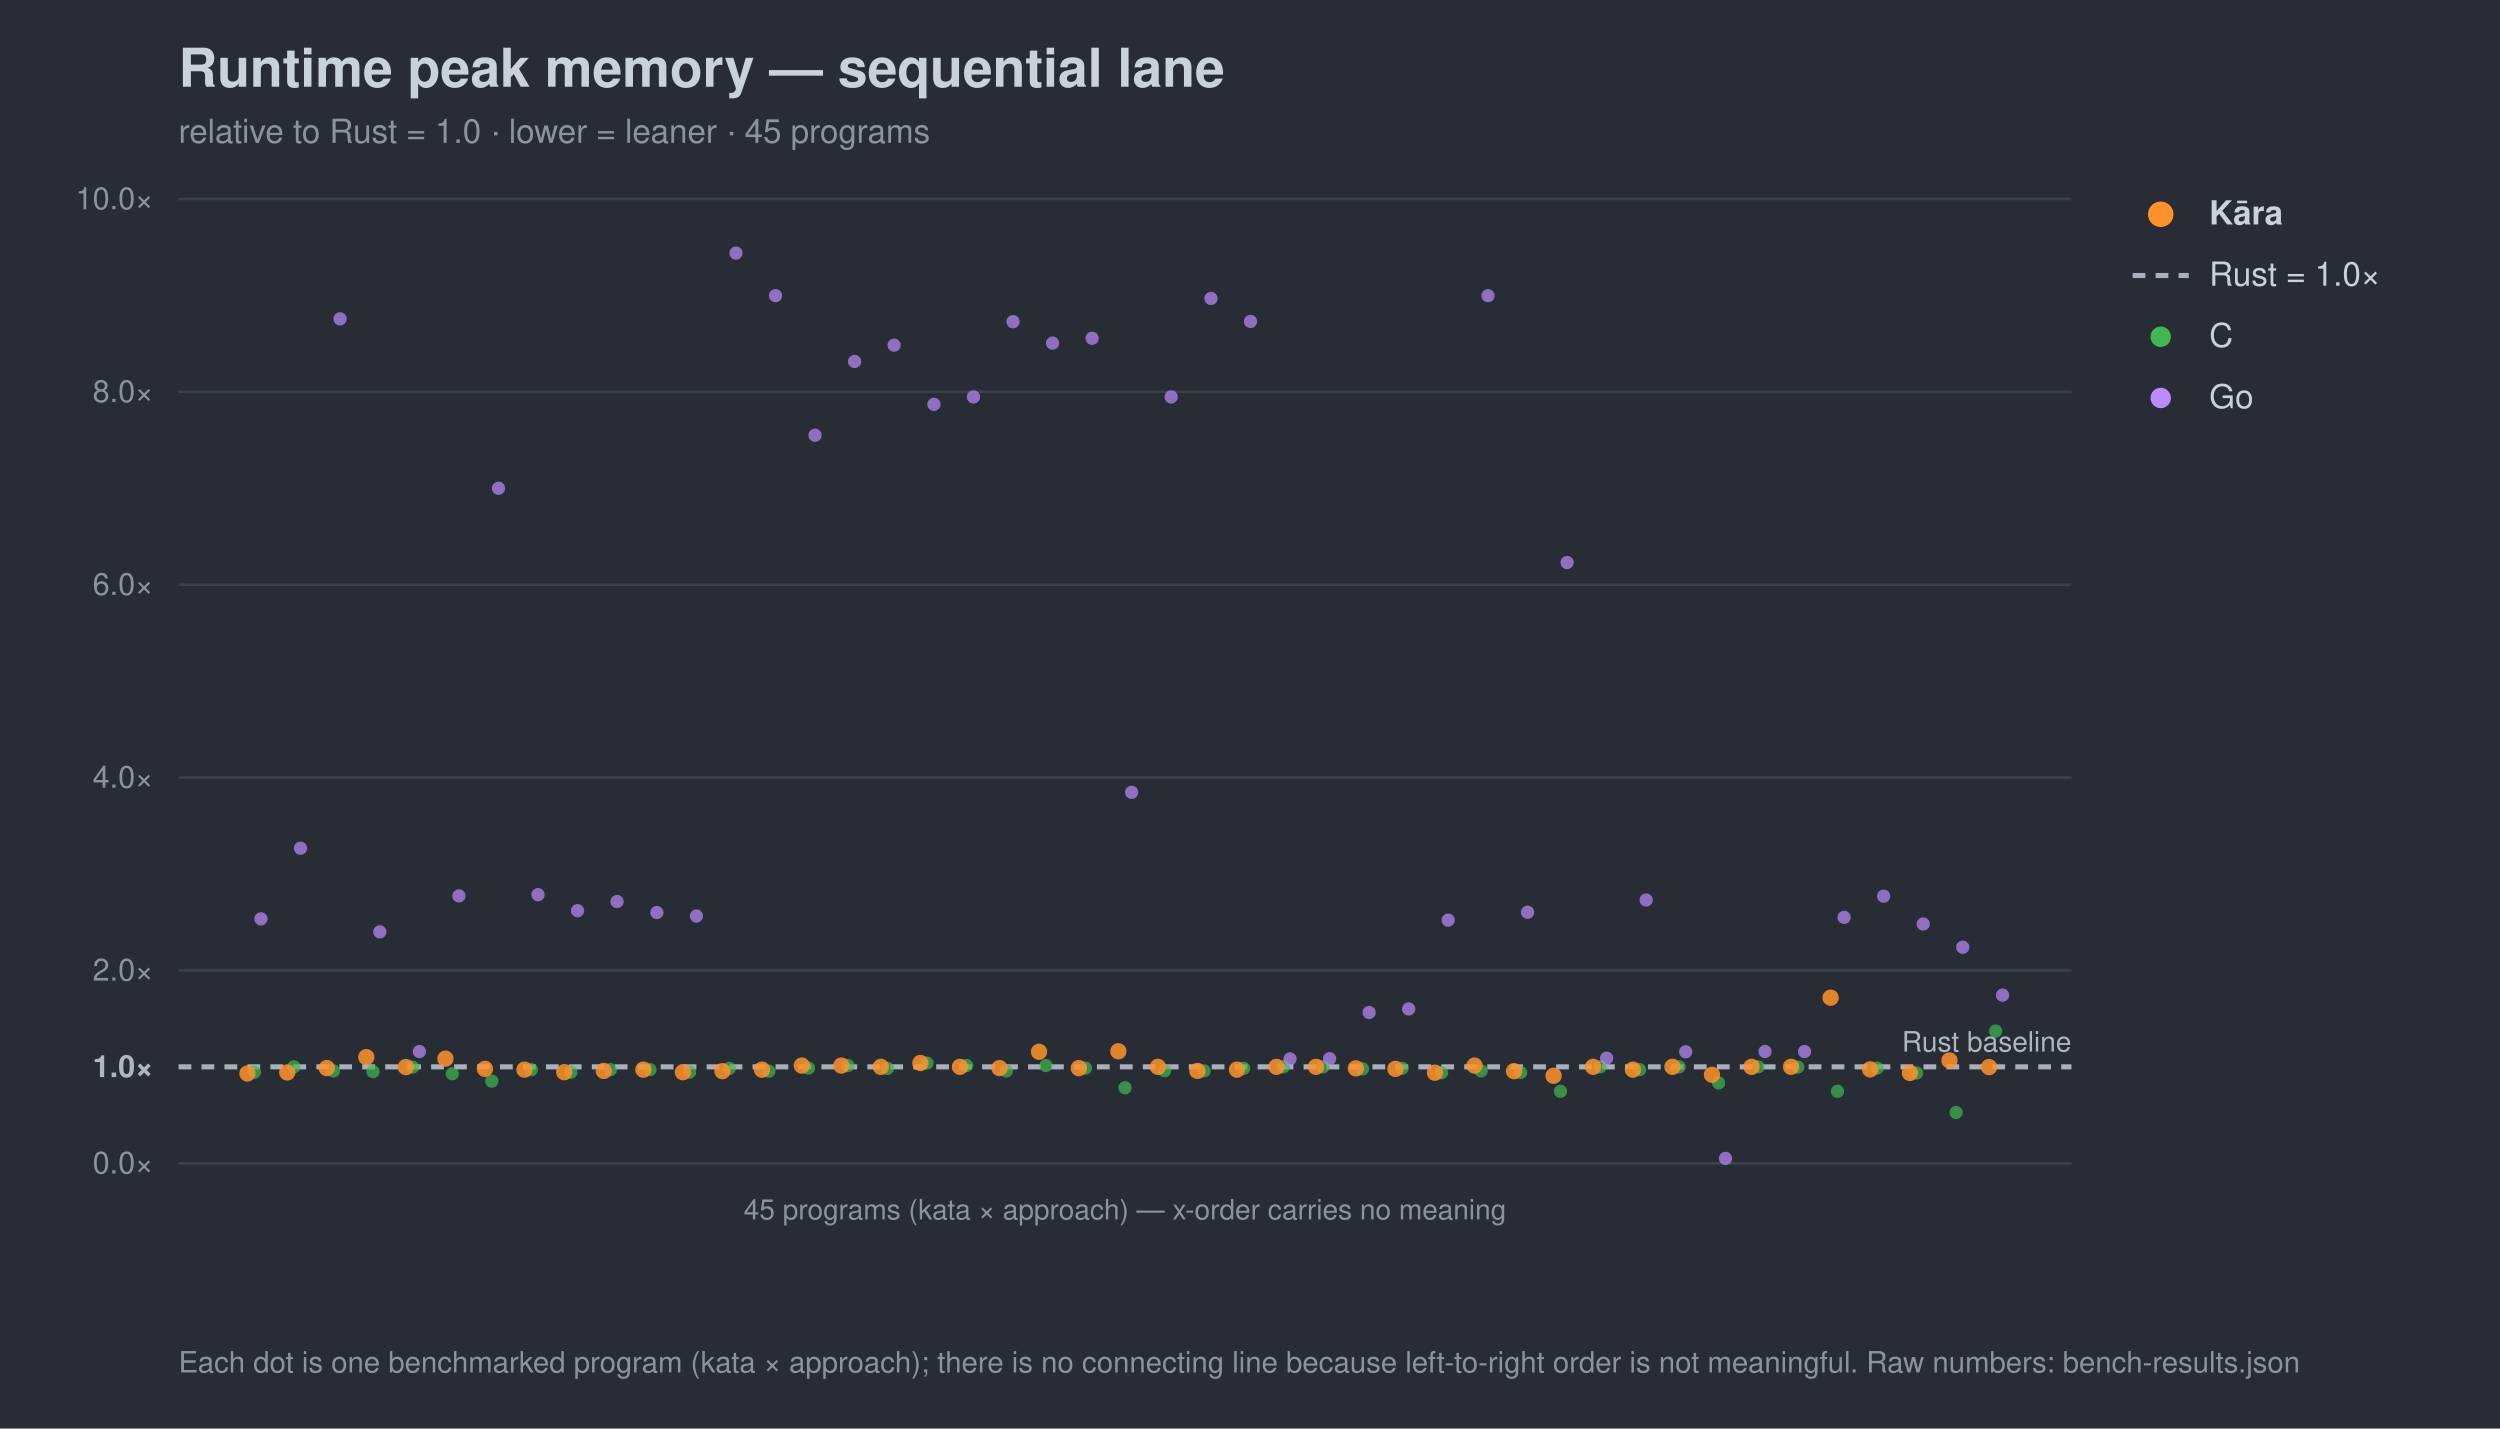
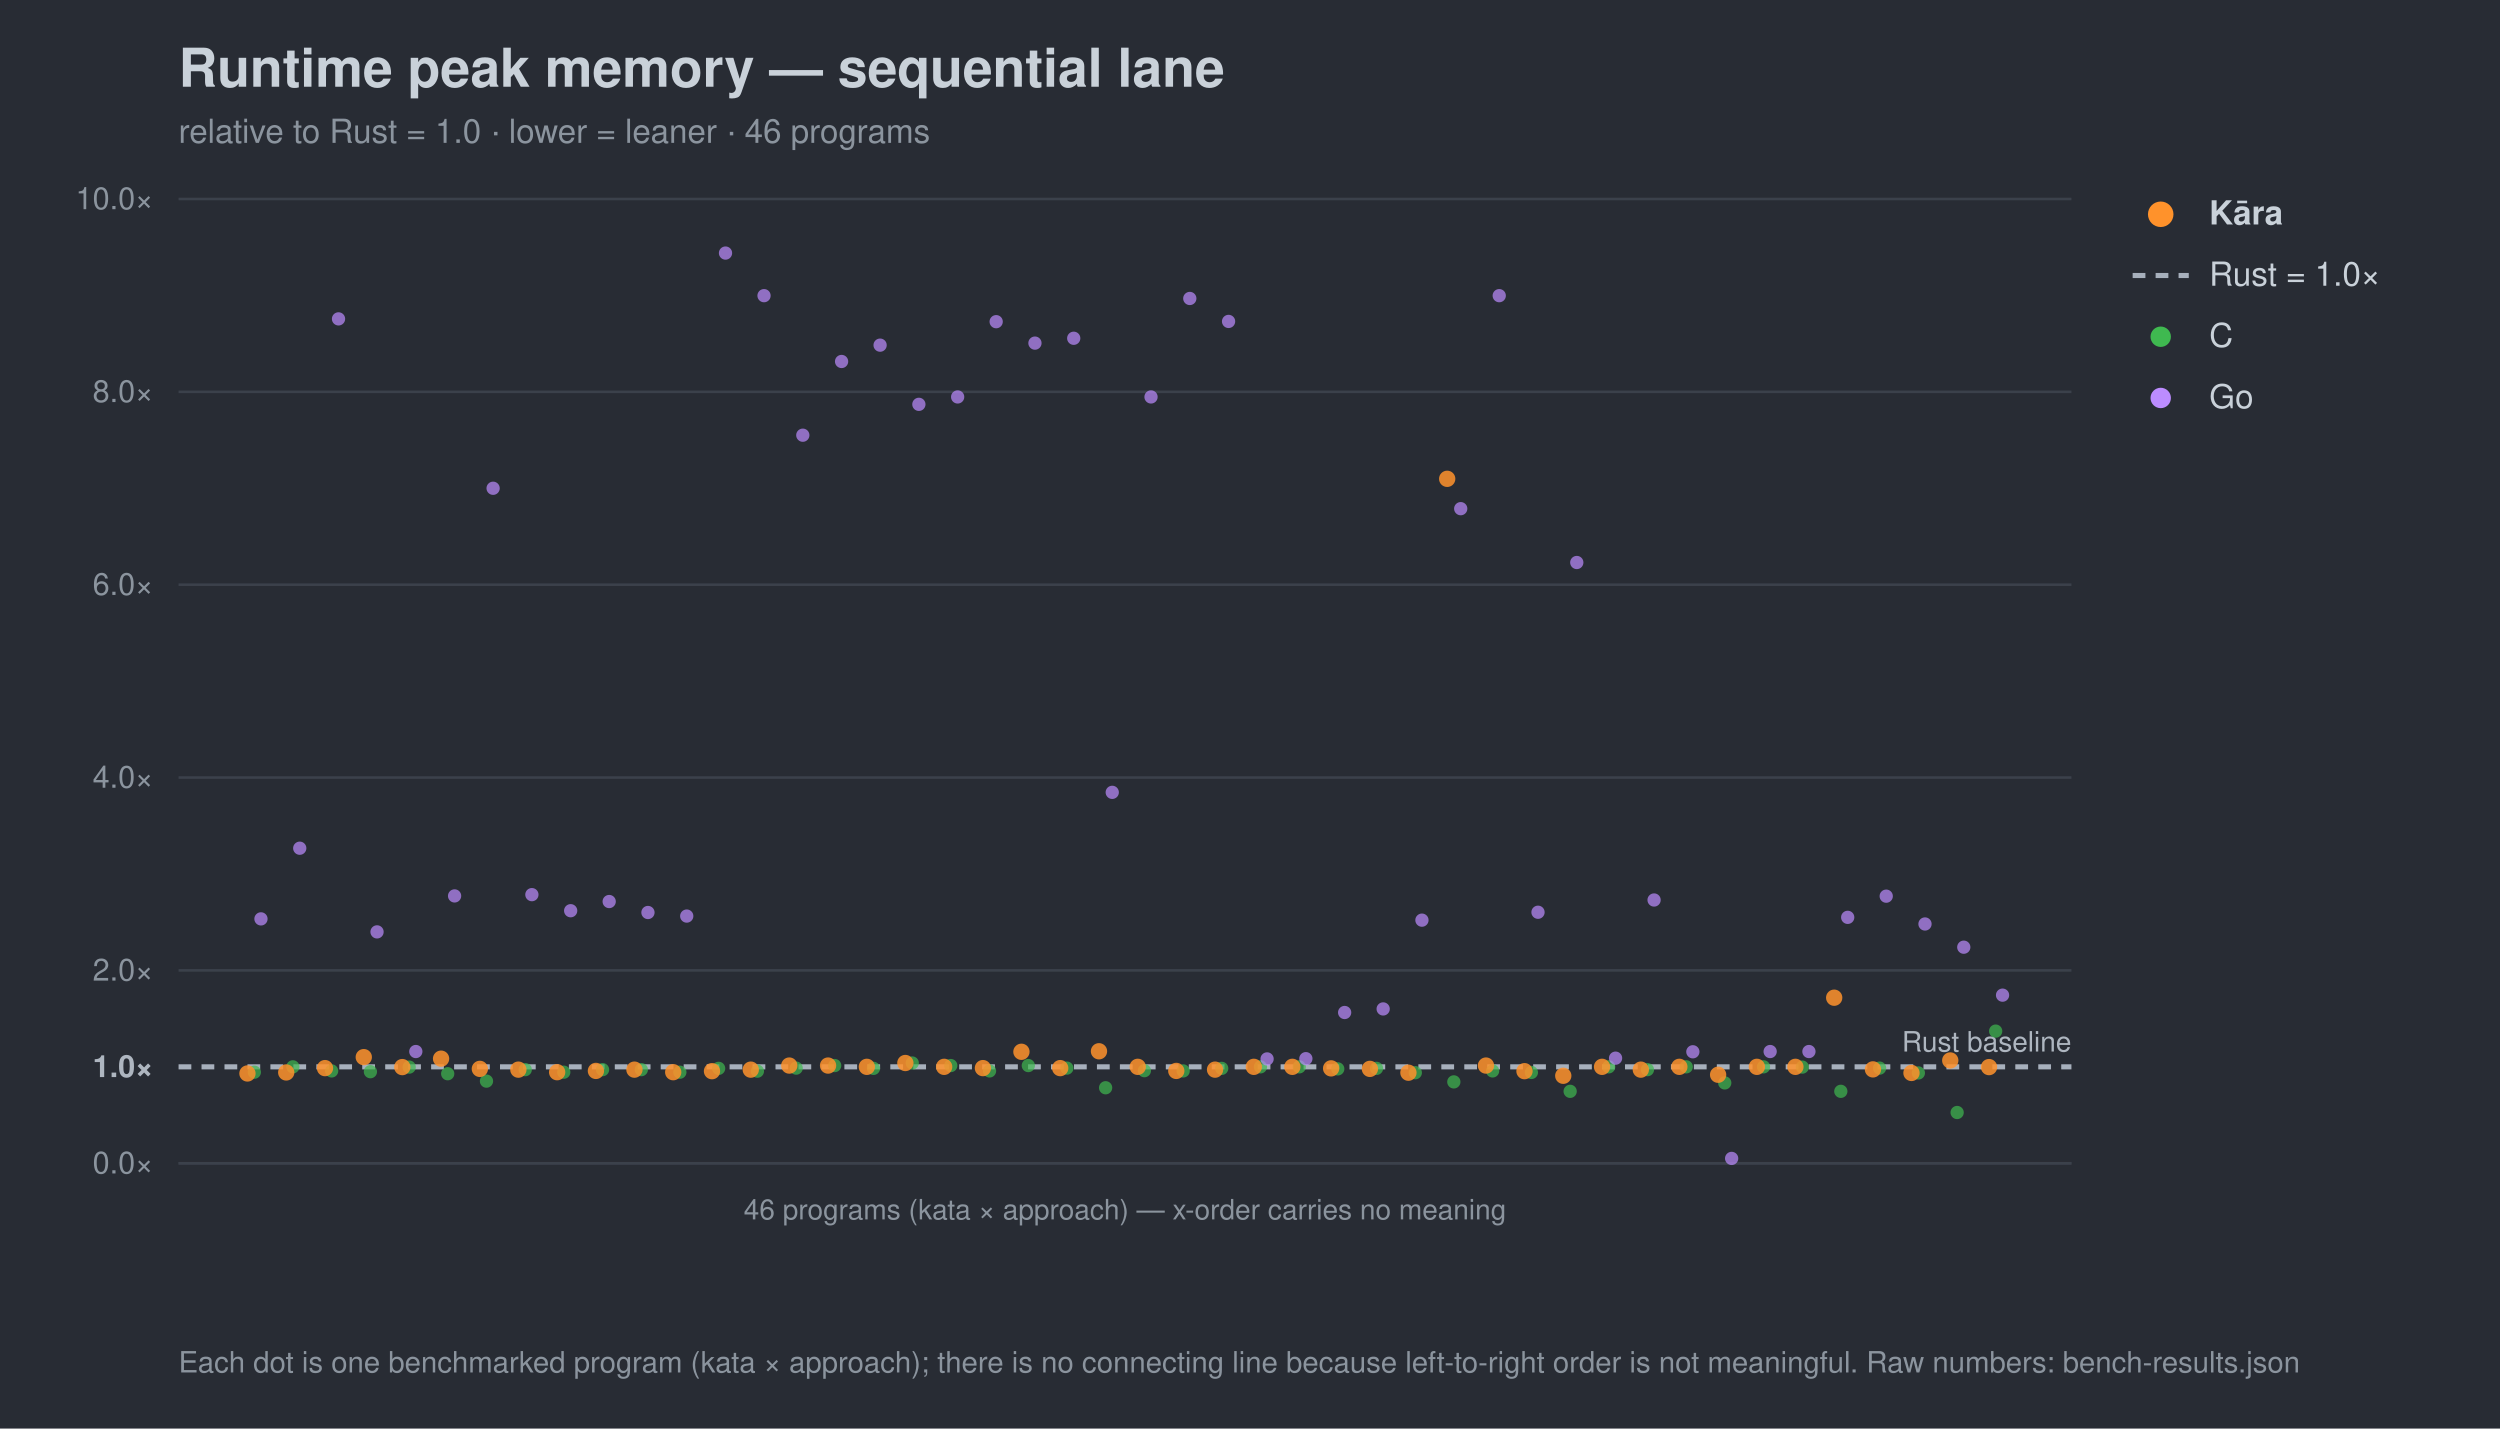
<svg xmlns="http://www.w3.org/2000/svg" width="980" height="560" viewBox="0 0 980 560" font-family="-apple-system,Segoe UI,Helvetica,Arial,sans-serif">
  <rect width="980" height="560" fill="#282c34" />
  <text x="70" y="34" font-size="21" font-weight="700" fill="#c9d1d9">Runtime peak memory — sequential lane</text>
-   <text x="70" y="56" font-size="13" fill="#8b949e">relative to Rust = 1.0 · lower = leaner · 45 programs</text>
+   <text x="70" y="56" font-size="13" fill="#8b949e">relative to Rust = 1.0 · lower = leaner · 46 programs</text>
  <line x1="70" y1="456.0" x2="812" y2="456.0" stroke="#3b414b" stroke-width="1" />
  <text x="60" y="460.0" font-size="12" text-anchor="end" fill="#8b949e">0.0×</text>
  <line x1="70" y1="418.2" x2="812" y2="418.2" stroke="#a7b0bc" stroke-width="2" stroke-dasharray="5 4" />
  <text x="60" y="422.2" font-size="12" text-anchor="end" fill="#aeb6c0" font-weight="700">1.0×</text>
  <line x1="70" y1="380.4" x2="812" y2="380.4" stroke="#3b414b" stroke-width="1" />
  <text x="60" y="384.4" font-size="12" text-anchor="end" fill="#8b949e">2.0×</text>
  <line x1="70" y1="304.8" x2="812" y2="304.8" stroke="#3b414b" stroke-width="1" />
  <text x="60" y="308.8" font-size="12" text-anchor="end" fill="#8b949e">4.0×</text>
  <line x1="70" y1="229.2" x2="812" y2="229.2" stroke="#3b414b" stroke-width="1" />
  <text x="60" y="233.2" font-size="12" text-anchor="end" fill="#8b949e">6.0×</text>
  <line x1="70" y1="153.6" x2="812" y2="153.6" stroke="#3b414b" stroke-width="1" />
  <text x="60" y="157.6" font-size="12" text-anchor="end" fill="#8b949e">8.0×</text>
  <line x1="70" y1="78.0" x2="812" y2="78.0" stroke="#3b414b" stroke-width="1" />
  <text x="60" y="82.0" font-size="12" text-anchor="end" fill="#8b949e">10.0×</text>
  <text x="812" y="412.2" font-size="11" text-anchor="end" fill="#aeb6c0">Rust baseline</text>
  <line x1="70" y1="456" x2="812" y2="456" stroke="#3b414b" />
-   <text x="441.0" y="478" font-size="11" text-anchor="middle" fill="#8b949e">45 programs (kata × approach) — x-order carries no meaning</text>
+   <text x="441.0" y="478" font-size="11" text-anchor="middle" fill="#8b949e">46 programs (kata × approach) — x-order carries no meaning</text>
  <circle cx="99.7" cy="420.3" r="2.6" fill="#3fb950" opacity="0.7" />
-   <circle cx="115.2" cy="418.2" r="2.6" fill="#3fb950" opacity="0.7" />
-   <circle cx="130.7" cy="419.8" r="2.6" fill="#3fb950" opacity="0.7" />
-   <circle cx="146.2" cy="420.1" r="2.6" fill="#3fb950" opacity="0.7" />
-   <circle cx="161.7" cy="418.3" r="2.6" fill="#3fb950" opacity="0.7" />
-   <circle cx="177.3" cy="420.9" r="2.6" fill="#3fb950" opacity="0.7" />
-   <circle cx="192.8" cy="423.8" r="2.6" fill="#3fb950" opacity="0.7" />
-   <circle cx="208.3" cy="419.3" r="2.6" fill="#3fb950" opacity="0.7" />
-   <circle cx="223.8" cy="420.3" r="2.6" fill="#3fb950" opacity="0.7" />
-   <circle cx="239.3" cy="419.3" r="2.6" fill="#3fb950" opacity="0.7" />
-   <circle cx="254.8" cy="419.3" r="2.6" fill="#3fb950" opacity="0.7" />
-   <circle cx="270.3" cy="420.3" r="2.6" fill="#3fb950" opacity="0.7" />
-   <circle cx="285.9" cy="418.8" r="2.6" fill="#3fb950" opacity="0.7" />
-   <circle cx="301.4" cy="419.9" r="2.6" fill="#3fb950" opacity="0.7" />
-   <circle cx="316.9" cy="418.7" r="2.6" fill="#3fb950" opacity="0.7" />
-   <circle cx="332.4" cy="417.7" r="2.6" fill="#3fb950" opacity="0.7" />
-   <circle cx="347.9" cy="418.8" r="2.6" fill="#3fb950" opacity="0.7" />
-   <circle cx="363.4" cy="416.7" r="2.6" fill="#3fb950" opacity="0.7" />
-   <circle cx="378.9" cy="417.7" r="2.6" fill="#3fb950" opacity="0.7" />
-   <circle cx="394.5" cy="419.8" r="2.6" fill="#3fb950" opacity="0.7" />
-   <circle cx="410.0" cy="417.7" r="2.6" fill="#3fb950" opacity="0.7" />
-   <circle cx="425.5" cy="418.7" r="2.6" fill="#3fb950" opacity="0.7" />
-   <circle cx="441.0" cy="426.4" r="2.6" fill="#3fb950" opacity="0.7" />
-   <circle cx="456.5" cy="419.7" r="2.6" fill="#3fb950" opacity="0.7" />
-   <circle cx="472.0" cy="419.8" r="2.6" fill="#3fb950" opacity="0.7" />
-   <circle cx="487.5" cy="418.8" r="2.6" fill="#3fb950" opacity="0.7" />
-   <circle cx="503.1" cy="418.2" r="2.6" fill="#3fb950" opacity="0.7" />
-   <circle cx="518.6" cy="418.2" r="2.6" fill="#3fb950" opacity="0.7" />
-   <circle cx="534.1" cy="419.0" r="2.6" fill="#3fb950" opacity="0.7" />
-   <circle cx="549.6" cy="418.8" r="2.6" fill="#3fb950" opacity="0.7" />
-   <circle cx="565.1" cy="420.5" r="2.6" fill="#3fb950" opacity="0.7" />
-   <circle cx="580.6" cy="419.8" r="2.6" fill="#3fb950" opacity="0.7" />
-   <circle cx="596.1" cy="420.4" r="2.6" fill="#3fb950" opacity="0.7" />
-   <circle cx="611.7" cy="427.8" r="2.6" fill="#3fb950" opacity="0.7" />
-   <circle cx="627.2" cy="418.2" r="2.6" fill="#3fb950" opacity="0.7" />
-   <circle cx="642.7" cy="419.3" r="2.6" fill="#3fb950" opacity="0.7" />
-   <circle cx="658.2" cy="418.2" r="2.6" fill="#3fb950" opacity="0.7" />
-   <circle cx="673.7" cy="424.5" r="2.6" fill="#3fb950" opacity="0.7" />
-   <circle cx="689.2" cy="418.2" r="2.6" fill="#3fb950" opacity="0.7" />
-   <circle cx="704.7" cy="418.3" r="2.6" fill="#3fb950" opacity="0.7" />
-   <circle cx="720.3" cy="427.8" r="2.6" fill="#3fb950" opacity="0.7" />
-   <circle cx="735.8" cy="418.7" r="2.6" fill="#3fb950" opacity="0.7" />
-   <circle cx="751.3" cy="420.6" r="2.6" fill="#3fb950" opacity="0.7" />
-   <circle cx="766.8" cy="436.1" r="2.6" fill="#3fb950" opacity="0.7" />
+   <circle cx="114.8" cy="418.2" r="2.6" fill="#3fb950" opacity="0.7" />
+   <circle cx="130.0" cy="419.8" r="2.6" fill="#3fb950" opacity="0.7" />
+   <circle cx="145.2" cy="420.1" r="2.6" fill="#3fb950" opacity="0.7" />
+   <circle cx="160.4" cy="418.3" r="2.6" fill="#3fb950" opacity="0.7" />
+   <circle cx="175.5" cy="420.9" r="2.6" fill="#3fb950" opacity="0.7" />
+   <circle cx="190.7" cy="423.8" r="2.6" fill="#3fb950" opacity="0.7" />
+   <circle cx="205.9" cy="419.3" r="2.6" fill="#3fb950" opacity="0.7" />
+   <circle cx="221.0" cy="420.3" r="2.6" fill="#3fb950" opacity="0.7" />
+   <circle cx="236.2" cy="419.3" r="2.6" fill="#3fb950" opacity="0.7" />
+   <circle cx="251.4" cy="419.3" r="2.6" fill="#3fb950" opacity="0.7" />
+   <circle cx="266.5" cy="420.3" r="2.6" fill="#3fb950" opacity="0.7" />
+   <circle cx="281.7" cy="418.8" r="2.6" fill="#3fb950" opacity="0.7" />
+   <circle cx="296.9" cy="419.9" r="2.6" fill="#3fb950" opacity="0.7" />
+   <circle cx="312.1" cy="418.7" r="2.6" fill="#3fb950" opacity="0.7" />
+   <circle cx="327.2" cy="417.7" r="2.6" fill="#3fb950" opacity="0.7" />
+   <circle cx="342.4" cy="418.8" r="2.6" fill="#3fb950" opacity="0.7" />
+   <circle cx="357.6" cy="416.7" r="2.6" fill="#3fb950" opacity="0.7" />
+   <circle cx="372.7" cy="417.7" r="2.6" fill="#3fb950" opacity="0.7" />
+   <circle cx="387.9" cy="419.8" r="2.6" fill="#3fb950" opacity="0.7" />
+   <circle cx="403.1" cy="417.7" r="2.6" fill="#3fb950" opacity="0.7" />
+   <circle cx="418.2" cy="418.7" r="2.6" fill="#3fb950" opacity="0.7" />
+   <circle cx="433.4" cy="426.4" r="2.6" fill="#3fb950" opacity="0.7" />
+   <circle cx="448.6" cy="419.7" r="2.6" fill="#3fb950" opacity="0.7" />
+   <circle cx="463.8" cy="419.8" r="2.6" fill="#3fb950" opacity="0.7" />
+   <circle cx="478.9" cy="418.8" r="2.6" fill="#3fb950" opacity="0.7" />
+   <circle cx="494.1" cy="418.2" r="2.6" fill="#3fb950" opacity="0.7" />
+   <circle cx="509.3" cy="418.2" r="2.6" fill="#3fb950" opacity="0.7" />
+   <circle cx="524.4" cy="419.0" r="2.6" fill="#3fb950" opacity="0.7" />
+   <circle cx="539.6" cy="418.8" r="2.6" fill="#3fb950" opacity="0.7" />
+   <circle cx="554.8" cy="420.5" r="2.6" fill="#3fb950" opacity="0.7" />
+   <circle cx="569.9" cy="424.1" r="2.6" fill="#3fb950" opacity="0.7" />
+   <circle cx="585.1" cy="419.8" r="2.6" fill="#3fb950" opacity="0.7" />
+   <circle cx="600.3" cy="420.4" r="2.6" fill="#3fb950" opacity="0.7" />
+   <circle cx="615.5" cy="427.8" r="2.6" fill="#3fb950" opacity="0.7" />
+   <circle cx="630.6" cy="418.2" r="2.6" fill="#3fb950" opacity="0.7" />
+   <circle cx="645.8" cy="419.3" r="2.6" fill="#3fb950" opacity="0.7" />
+   <circle cx="661.0" cy="418.2" r="2.6" fill="#3fb950" opacity="0.7" />
+   <circle cx="676.1" cy="424.5" r="2.6" fill="#3fb950" opacity="0.7" />
+   <circle cx="691.3" cy="418.2" r="2.6" fill="#3fb950" opacity="0.7" />
+   <circle cx="706.5" cy="418.3" r="2.6" fill="#3fb950" opacity="0.7" />
+   <circle cx="721.6" cy="427.8" r="2.6" fill="#3fb950" opacity="0.7" />
+   <circle cx="736.8" cy="418.7" r="2.6" fill="#3fb950" opacity="0.7" />
+   <circle cx="752.0" cy="420.6" r="2.6" fill="#3fb950" opacity="0.7" />
+   <circle cx="767.2" cy="436.1" r="2.6" fill="#3fb950" opacity="0.7" />
  <circle cx="782.3" cy="404.2" r="2.6" fill="#3fb950" opacity="0.7" />
  <circle cx="102.3" cy="360.2" r="2.6" fill="#bc8cff" opacity="0.7" />
-   <circle cx="117.8" cy="332.5" r="2.6" fill="#bc8cff" opacity="0.7" />
-   <circle cx="133.3" cy="125.0" r="2.6" fill="#bc8cff" opacity="0.7" />
-   <circle cx="148.9" cy="365.3" r="2.6" fill="#bc8cff" opacity="0.7" />
-   <circle cx="164.4" cy="412.2" r="2.6" fill="#bc8cff" opacity="0.7" />
-   <circle cx="179.9" cy="351.2" r="2.6" fill="#bc8cff" opacity="0.7" />
-   <circle cx="195.4" cy="191.4" r="2.6" fill="#bc8cff" opacity="0.7" />
-   <circle cx="210.9" cy="350.7" r="2.6" fill="#bc8cff" opacity="0.7" />
-   <circle cx="226.4" cy="357.0" r="2.6" fill="#bc8cff" opacity="0.7" />
-   <circle cx="241.9" cy="353.4" r="2.6" fill="#bc8cff" opacity="0.7" />
-   <circle cx="257.5" cy="357.7" r="2.6" fill="#bc8cff" opacity="0.7" />
-   <circle cx="273.0" cy="359.1" r="2.6" fill="#bc8cff" opacity="0.7" />
-   <circle cx="288.5" cy="99.2" r="2.6" fill="#bc8cff" opacity="0.7" />
-   <circle cx="304.0" cy="115.9" r="2.6" fill="#bc8cff" opacity="0.7" />
-   <circle cx="319.5" cy="170.6" r="2.6" fill="#bc8cff" opacity="0.7" />
-   <circle cx="335.0" cy="141.7" r="2.6" fill="#bc8cff" opacity="0.7" />
-   <circle cx="350.5" cy="135.3" r="2.6" fill="#bc8cff" opacity="0.7" />
-   <circle cx="366.1" cy="158.5" r="2.6" fill="#bc8cff" opacity="0.7" />
-   <circle cx="381.6" cy="155.6" r="2.6" fill="#bc8cff" opacity="0.7" />
-   <circle cx="397.1" cy="126.1" r="2.6" fill="#bc8cff" opacity="0.7" />
-   <circle cx="412.6" cy="134.5" r="2.6" fill="#bc8cff" opacity="0.7" />
-   <circle cx="428.1" cy="132.6" r="2.6" fill="#bc8cff" opacity="0.7" />
-   <circle cx="443.6" cy="310.6" r="2.6" fill="#bc8cff" opacity="0.7" />
-   <circle cx="459.1" cy="155.6" r="2.6" fill="#bc8cff" opacity="0.7" />
-   <circle cx="474.7" cy="117.0" r="2.6" fill="#bc8cff" opacity="0.7" />
-   <circle cx="490.2" cy="126.0" r="2.6" fill="#bc8cff" opacity="0.7" />
-   <circle cx="505.7" cy="415.1" r="2.6" fill="#bc8cff" opacity="0.7" />
-   <circle cx="521.2" cy="415.0" r="2.6" fill="#bc8cff" opacity="0.7" />
-   <circle cx="536.7" cy="396.9" r="2.6" fill="#bc8cff" opacity="0.7" />
-   <circle cx="552.2" cy="395.5" r="2.6" fill="#bc8cff" opacity="0.7" />
-   <circle cx="567.7" cy="360.7" r="2.6" fill="#bc8cff" opacity="0.7" />
-   <circle cx="583.3" cy="115.9" r="2.6" fill="#bc8cff" opacity="0.7" />
-   <circle cx="598.8" cy="357.6" r="2.6" fill="#bc8cff" opacity="0.7" />
-   <circle cx="614.3" cy="220.5" r="2.6" fill="#bc8cff" opacity="0.7" />
-   <circle cx="629.8" cy="414.8" r="2.6" fill="#bc8cff" opacity="0.7" />
-   <circle cx="645.3" cy="352.8" r="2.6" fill="#bc8cff" opacity="0.7" />
-   <circle cx="660.8" cy="412.3" r="2.6" fill="#bc8cff" opacity="0.7" />
-   <circle cx="676.4" cy="454.1" r="2.6" fill="#bc8cff" opacity="0.7" />
-   <circle cx="691.9" cy="412.2" r="2.6" fill="#bc8cff" opacity="0.7" />
-   <circle cx="707.4" cy="412.2" r="2.6" fill="#bc8cff" opacity="0.7" />
-   <circle cx="722.9" cy="359.6" r="2.6" fill="#bc8cff" opacity="0.7" />
-   <circle cx="738.4" cy="351.3" r="2.6" fill="#bc8cff" opacity="0.7" />
-   <circle cx="753.9" cy="362.2" r="2.6" fill="#bc8cff" opacity="0.7" />
-   <circle cx="769.4" cy="371.3" r="2.6" fill="#bc8cff" opacity="0.7" />
+   <circle cx="117.5" cy="332.5" r="2.6" fill="#bc8cff" opacity="0.7" />
+   <circle cx="132.7" cy="125.0" r="2.6" fill="#bc8cff" opacity="0.7" />
+   <circle cx="147.8" cy="365.3" r="2.6" fill="#bc8cff" opacity="0.7" />
+   <circle cx="163.0" cy="412.2" r="2.6" fill="#bc8cff" opacity="0.7" />
+   <circle cx="178.2" cy="351.2" r="2.6" fill="#bc8cff" opacity="0.7" />
+   <circle cx="193.3" cy="191.4" r="2.6" fill="#bc8cff" opacity="0.7" />
+   <circle cx="208.5" cy="350.7" r="2.6" fill="#bc8cff" opacity="0.7" />
+   <circle cx="223.7" cy="357.0" r="2.6" fill="#bc8cff" opacity="0.7" />
+   <circle cx="238.8" cy="353.4" r="2.6" fill="#bc8cff" opacity="0.7" />
+   <circle cx="254.0" cy="357.7" r="2.6" fill="#bc8cff" opacity="0.7" />
+   <circle cx="269.2" cy="359.1" r="2.6" fill="#bc8cff" opacity="0.7" />
+   <circle cx="284.4" cy="99.2" r="2.6" fill="#bc8cff" opacity="0.7" />
+   <circle cx="299.5" cy="115.9" r="2.6" fill="#bc8cff" opacity="0.7" />
+   <circle cx="314.7" cy="170.6" r="2.6" fill="#bc8cff" opacity="0.7" />
+   <circle cx="329.9" cy="141.7" r="2.6" fill="#bc8cff" opacity="0.7" />
+   <circle cx="345.0" cy="135.3" r="2.6" fill="#bc8cff" opacity="0.7" />
+   <circle cx="360.2" cy="158.5" r="2.6" fill="#bc8cff" opacity="0.7" />
+   <circle cx="375.4" cy="155.6" r="2.6" fill="#bc8cff" opacity="0.7" />
+   <circle cx="390.5" cy="126.1" r="2.6" fill="#bc8cff" opacity="0.7" />
+   <circle cx="405.7" cy="134.5" r="2.6" fill="#bc8cff" opacity="0.7" />
+   <circle cx="420.9" cy="132.6" r="2.6" fill="#bc8cff" opacity="0.7" />
+   <circle cx="436.0" cy="310.6" r="2.6" fill="#bc8cff" opacity="0.7" />
+   <circle cx="451.2" cy="155.6" r="2.6" fill="#bc8cff" opacity="0.7" />
+   <circle cx="466.4" cy="117.0" r="2.6" fill="#bc8cff" opacity="0.7" />
+   <circle cx="481.6" cy="126.0" r="2.6" fill="#bc8cff" opacity="0.7" />
+   <circle cx="496.7" cy="415.1" r="2.6" fill="#bc8cff" opacity="0.7" />
+   <circle cx="511.9" cy="415.0" r="2.6" fill="#bc8cff" opacity="0.7" />
+   <circle cx="527.1" cy="396.9" r="2.6" fill="#bc8cff" opacity="0.7" />
+   <circle cx="542.2" cy="395.5" r="2.6" fill="#bc8cff" opacity="0.7" />
+   <circle cx="557.4" cy="360.7" r="2.6" fill="#bc8cff" opacity="0.7" />
+   <circle cx="572.6" cy="199.4" r="2.6" fill="#bc8cff" opacity="0.7" />
+   <circle cx="587.7" cy="115.9" r="2.6" fill="#bc8cff" opacity="0.7" />
+   <circle cx="602.9" cy="357.6" r="2.6" fill="#bc8cff" opacity="0.7" />
+   <circle cx="618.1" cy="220.5" r="2.6" fill="#bc8cff" opacity="0.7" />
+   <circle cx="633.3" cy="414.8" r="2.6" fill="#bc8cff" opacity="0.7" />
+   <circle cx="648.4" cy="352.8" r="2.6" fill="#bc8cff" opacity="0.7" />
+   <circle cx="663.6" cy="412.3" r="2.6" fill="#bc8cff" opacity="0.7" />
+   <circle cx="678.8" cy="454.1" r="2.6" fill="#bc8cff" opacity="0.7" />
+   <circle cx="693.9" cy="412.2" r="2.6" fill="#bc8cff" opacity="0.7" />
+   <circle cx="709.1" cy="412.2" r="2.6" fill="#bc8cff" opacity="0.7" />
+   <circle cx="724.3" cy="359.6" r="2.6" fill="#bc8cff" opacity="0.7" />
+   <circle cx="739.4" cy="351.3" r="2.6" fill="#bc8cff" opacity="0.7" />
+   <circle cx="754.6" cy="362.2" r="2.6" fill="#bc8cff" opacity="0.7" />
+   <circle cx="769.8" cy="371.3" r="2.6" fill="#bc8cff" opacity="0.7" />
  <circle cx="785.0" cy="390.1" r="2.6" fill="#bc8cff" opacity="0.7" />
  <circle cx="97.0" cy="420.8" r="3.2" fill="#ff922b" opacity="0.85" />
-   <circle cx="112.6" cy="420.4" r="3.2" fill="#ff922b" opacity="0.85" />
-   <circle cx="128.1" cy="418.7" r="3.2" fill="#ff922b" opacity="0.85" />
-   <circle cx="143.6" cy="414.4" r="3.2" fill="#ff922b" opacity="0.85" />
-   <circle cx="159.1" cy="418.3" r="3.2" fill="#ff922b" opacity="0.85" />
-   <circle cx="174.6" cy="415.0" r="3.2" fill="#ff922b" opacity="0.85" />
-   <circle cx="190.1" cy="419.0" r="3.2" fill="#ff922b" opacity="0.85" />
-   <circle cx="205.6" cy="419.3" r="3.2" fill="#ff922b" opacity="0.85" />
-   <circle cx="221.2" cy="420.3" r="3.2" fill="#ff922b" opacity="0.85" />
-   <circle cx="236.7" cy="419.8" r="3.2" fill="#ff922b" opacity="0.85" />
-   <circle cx="252.2" cy="419.3" r="3.2" fill="#ff922b" opacity="0.85" />
-   <circle cx="267.7" cy="420.3" r="3.2" fill="#ff922b" opacity="0.85" />
-   <circle cx="283.2" cy="419.9" r="3.2" fill="#ff922b" opacity="0.85" />
-   <circle cx="298.7" cy="419.3" r="3.2" fill="#ff922b" opacity="0.85" />
-   <circle cx="314.3" cy="417.7" r="3.2" fill="#ff922b" opacity="0.85" />
-   <circle cx="329.8" cy="417.7" r="3.2" fill="#ff922b" opacity="0.85" />
-   <circle cx="345.3" cy="418.2" r="3.2" fill="#ff922b" opacity="0.85" />
-   <circle cx="360.8" cy="416.7" r="3.2" fill="#ff922b" opacity="0.85" />
-   <circle cx="376.3" cy="418.2" r="3.2" fill="#ff922b" opacity="0.85" />
-   <circle cx="391.8" cy="418.7" r="3.2" fill="#ff922b" opacity="0.85" />
-   <circle cx="407.3" cy="412.3" r="3.2" fill="#ff922b" opacity="0.85" />
-   <circle cx="422.9" cy="418.7" r="3.2" fill="#ff922b" opacity="0.85" />
-   <circle cx="438.4" cy="412.1" r="3.2" fill="#ff922b" opacity="0.85" />
-   <circle cx="453.9" cy="418.2" r="3.2" fill="#ff922b" opacity="0.85" />
-   <circle cx="469.4" cy="419.8" r="3.2" fill="#ff922b" opacity="0.85" />
-   <circle cx="484.9" cy="419.3" r="3.2" fill="#ff922b" opacity="0.85" />
-   <circle cx="500.4" cy="418.2" r="3.2" fill="#ff922b" opacity="0.85" />
-   <circle cx="515.9" cy="418.2" r="3.2" fill="#ff922b" opacity="0.85" />
-   <circle cx="531.5" cy="418.8" r="3.2" fill="#ff922b" opacity="0.85" />
-   <circle cx="547.0" cy="419.0" r="3.2" fill="#ff922b" opacity="0.85" />
-   <circle cx="562.5" cy="420.5" r="3.2" fill="#ff922b" opacity="0.85" />
-   <circle cx="578.0" cy="417.7" r="3.2" fill="#ff922b" opacity="0.85" />
-   <circle cx="593.5" cy="419.9" r="3.2" fill="#ff922b" opacity="0.85" />
-   <circle cx="609.0" cy="421.7" r="3.2" fill="#ff922b" opacity="0.85" />
-   <circle cx="624.5" cy="418.2" r="3.2" fill="#ff922b" opacity="0.85" />
-   <circle cx="640.1" cy="419.3" r="3.2" fill="#ff922b" opacity="0.85" />
-   <circle cx="655.6" cy="418.2" r="3.2" fill="#ff922b" opacity="0.85" />
-   <circle cx="671.1" cy="421.3" r="3.2" fill="#ff922b" opacity="0.85" />
-   <circle cx="686.6" cy="418.2" r="3.2" fill="#ff922b" opacity="0.85" />
-   <circle cx="702.1" cy="418.2" r="3.2" fill="#ff922b" opacity="0.85" />
-   <circle cx="717.6" cy="391.1" r="3.2" fill="#ff922b" opacity="0.85" />
-   <circle cx="733.1" cy="419.2" r="3.2" fill="#ff922b" opacity="0.85" />
-   <circle cx="748.7" cy="420.6" r="3.2" fill="#ff922b" opacity="0.85" />
-   <circle cx="764.2" cy="415.7" r="3.2" fill="#ff922b" opacity="0.85" />
+   <circle cx="112.2" cy="420.4" r="3.2" fill="#ff922b" opacity="0.85" />
+   <circle cx="127.4" cy="418.7" r="3.2" fill="#ff922b" opacity="0.85" />
+   <circle cx="142.6" cy="414.4" r="3.2" fill="#ff922b" opacity="0.85" />
+   <circle cx="157.7" cy="418.3" r="3.2" fill="#ff922b" opacity="0.85" />
+   <circle cx="172.9" cy="415.0" r="3.2" fill="#ff922b" opacity="0.85" />
+   <circle cx="188.1" cy="419.0" r="3.2" fill="#ff922b" opacity="0.85" />
+   <circle cx="203.2" cy="419.3" r="3.2" fill="#ff922b" opacity="0.85" />
+   <circle cx="218.4" cy="420.3" r="3.2" fill="#ff922b" opacity="0.85" />
+   <circle cx="233.6" cy="419.8" r="3.2" fill="#ff922b" opacity="0.85" />
+   <circle cx="248.7" cy="419.3" r="3.2" fill="#ff922b" opacity="0.85" />
+   <circle cx="263.9" cy="420.3" r="3.2" fill="#ff922b" opacity="0.85" />
+   <circle cx="279.1" cy="419.9" r="3.2" fill="#ff922b" opacity="0.85" />
+   <circle cx="294.3" cy="419.3" r="3.2" fill="#ff922b" opacity="0.85" />
+   <circle cx="309.4" cy="417.7" r="3.2" fill="#ff922b" opacity="0.85" />
+   <circle cx="324.6" cy="417.7" r="3.2" fill="#ff922b" opacity="0.85" />
+   <circle cx="339.8" cy="418.2" r="3.2" fill="#ff922b" opacity="0.85" />
+   <circle cx="354.9" cy="416.7" r="3.2" fill="#ff922b" opacity="0.85" />
+   <circle cx="370.1" cy="418.2" r="3.2" fill="#ff922b" opacity="0.85" />
+   <circle cx="385.3" cy="418.7" r="3.2" fill="#ff922b" opacity="0.85" />
+   <circle cx="400.4" cy="412.3" r="3.2" fill="#ff922b" opacity="0.85" />
+   <circle cx="415.6" cy="418.7" r="3.2" fill="#ff922b" opacity="0.85" />
+   <circle cx="430.8" cy="412.1" r="3.2" fill="#ff922b" opacity="0.85" />
+   <circle cx="446.0" cy="418.2" r="3.2" fill="#ff922b" opacity="0.85" />
+   <circle cx="461.1" cy="419.8" r="3.2" fill="#ff922b" opacity="0.85" />
+   <circle cx="476.3" cy="419.3" r="3.2" fill="#ff922b" opacity="0.85" />
+   <circle cx="491.5" cy="418.2" r="3.2" fill="#ff922b" opacity="0.85" />
+   <circle cx="506.6" cy="418.2" r="3.2" fill="#ff922b" opacity="0.85" />
+   <circle cx="521.8" cy="418.8" r="3.2" fill="#ff922b" opacity="0.85" />
+   <circle cx="537.0" cy="419.0" r="3.2" fill="#ff922b" opacity="0.85" />
+   <circle cx="552.1" cy="420.5" r="3.2" fill="#ff922b" opacity="0.85" />
+   <circle cx="567.3" cy="187.7" r="3.2" fill="#ff922b" opacity="0.85" />
+   <circle cx="582.5" cy="417.7" r="3.2" fill="#ff922b" opacity="0.85" />
+   <circle cx="597.6" cy="419.9" r="3.2" fill="#ff922b" opacity="0.85" />
+   <circle cx="612.8" cy="421.7" r="3.2" fill="#ff922b" opacity="0.85" />
+   <circle cx="628.0" cy="418.2" r="3.2" fill="#ff922b" opacity="0.85" />
+   <circle cx="643.2" cy="419.3" r="3.2" fill="#ff922b" opacity="0.85" />
+   <circle cx="658.3" cy="418.2" r="3.2" fill="#ff922b" opacity="0.85" />
+   <circle cx="673.5" cy="421.3" r="3.2" fill="#ff922b" opacity="0.85" />
+   <circle cx="688.7" cy="418.2" r="3.2" fill="#ff922b" opacity="0.85" />
+   <circle cx="703.8" cy="418.2" r="3.2" fill="#ff922b" opacity="0.85" />
+   <circle cx="719.0" cy="391.1" r="3.2" fill="#ff922b" opacity="0.85" />
+   <circle cx="734.2" cy="419.2" r="3.2" fill="#ff922b" opacity="0.85" />
+   <circle cx="749.3" cy="420.6" r="3.2" fill="#ff922b" opacity="0.85" />
+   <circle cx="764.5" cy="415.7" r="3.2" fill="#ff922b" opacity="0.85" />
  <circle cx="779.7" cy="418.3" r="3.2" fill="#ff922b" opacity="0.85" />
  <circle cx="847" cy="84" r="5" fill="#ff922b" />
  <text x="866" y="88" font-size="13" fill="#c9d1d9" font-weight="700">Kāra</text>
  <line x1="836" y1="108" x2="858" y2="108" stroke="#a7b0bc" stroke-width="2" stroke-dasharray="5 4" />
  <text x="866" y="112" font-size="13" fill="#c9d1d9" font-weight="400">Rust = 1.0×</text>
  <circle cx="847" cy="132" r="4" fill="#3fb950" />
  <text x="866" y="136" font-size="13" fill="#c9d1d9" font-weight="400">C</text>
  <circle cx="847" cy="156" r="4" fill="#bc8cff" />
  <text x="866" y="160" font-size="13" fill="#c9d1d9" font-weight="400">Go</text>
  <text x="70" y="538" font-size="11.5" fill="#8b949e">Each dot is one benchmarked program (kata × approach); there is no connecting line because left-to-right order is not meaningful. Raw numbers: bench-results.json</text>
</svg>
